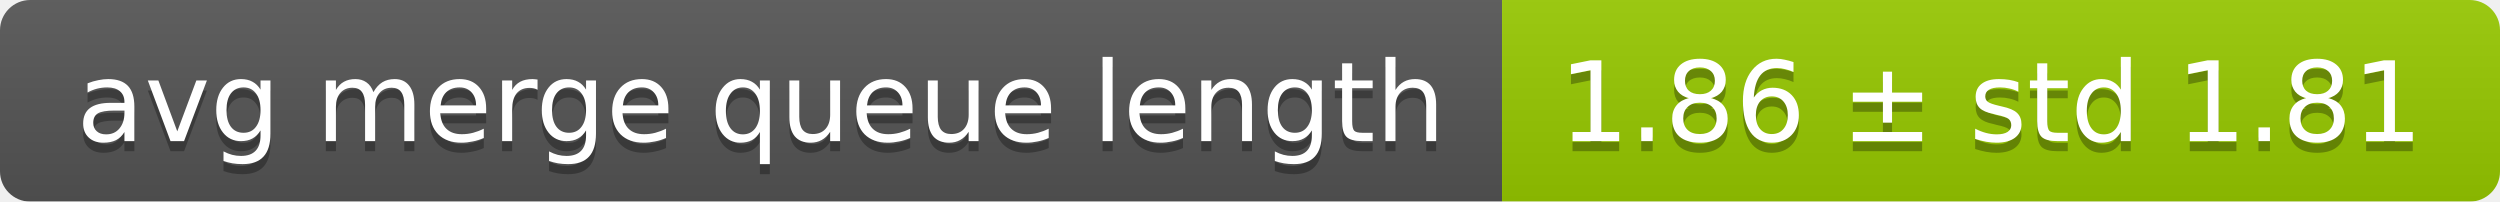
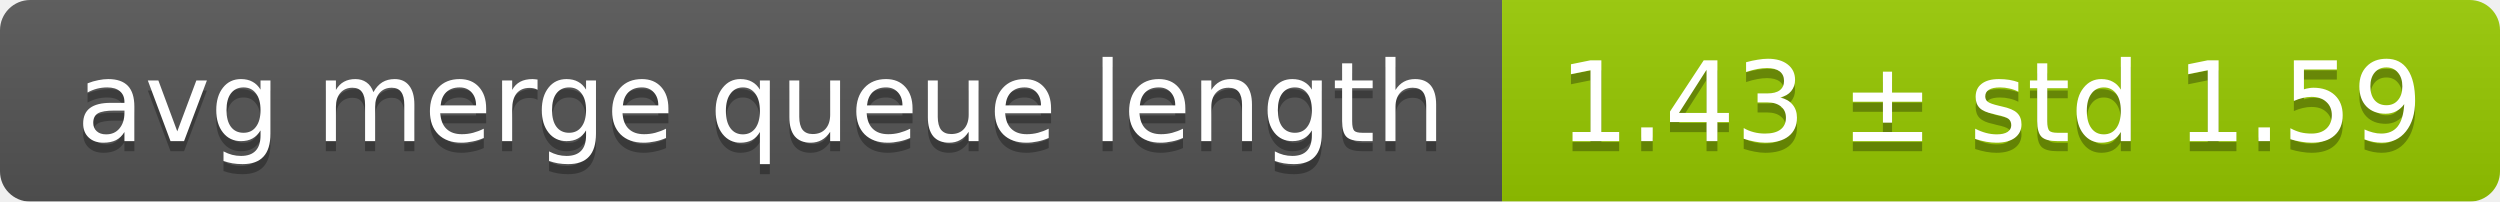
<svg xmlns="http://www.w3.org/2000/svg" width="248" height="20">
  <linearGradient id="smooth" x2="0" y2="100%">
    <stop offset="0" stop-color="#bbb" stop-opacity=".1" />
    <stop offset="1" stop-opacity=".1" />
  </linearGradient>
  <mask id="round">
    <rect width="248" height="20" rx="3" fill="#fff" />
  </mask>
  <g mask="url(#round)">
    <rect width="149" height="20" fill="#555" />
    <rect x="149" width="99" height="20" fill="#97ca00" />
    <rect width="248" height="20" fill="url(#smooth)" />
  </g>
  <g fill="#fff" text-anchor="middle" font-family="DejaVu Sans,Verdana,Geneva,sans-serif" font-size="11">
    <text x="75.5" y="15" fill="#010101" fill-opacity=".3">avg merge queue length</text>
    <text x="75.5" y="14">avg merge queue length</text>
-     <text x="197.5" y="15" fill="#010101" fill-opacity=".3">1.86 ± std 1.81</text>
-     <text x="197.5" y="14">1.86 ± std 1.81</text>
+     <text x="197.5" y="15" fill="#010101" fill-opacity=".3">1.43 ± std 1.59</text>
+     <text x="197.5" y="14">1.43 ± std 1.59</text>
  </g>
</svg>
